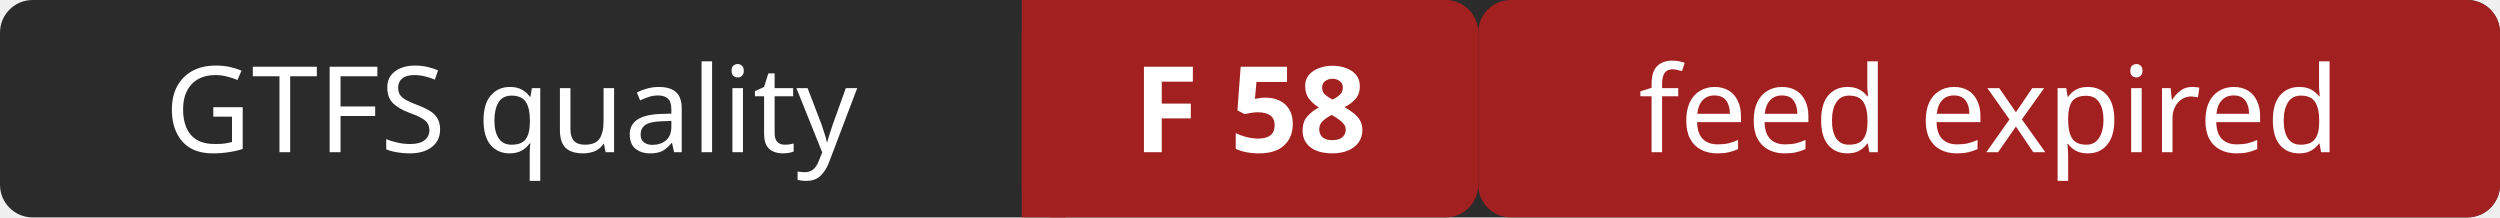
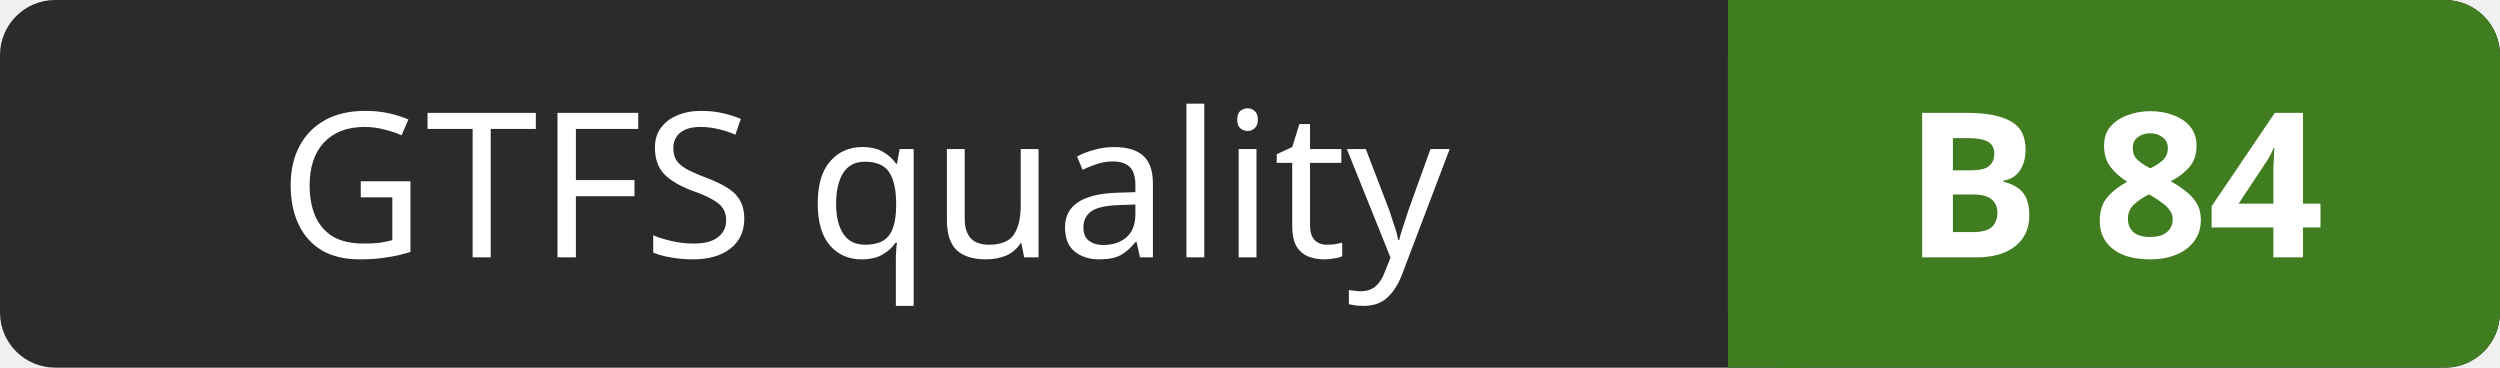
- <svg xmlns="http://www.w3.org/2000/svg" width="230" height="20" role="img" aria-label="GTFS quality: F 58 (feed expired)">
-   <rect width="230" height="20" rx="3" fill="#2b2b2b" />
-   <rect x="94" width="42" height="20" rx="3" fill="#a32020" />
-   <rect x="94" width="4" height="20" fill="#a32020" />
-   <rect x="136" width="94" height="20" rx="3" fill="#a32020" />
+ <svg xmlns="http://www.w3.org/2000/svg" width="136" height="20" role="img" aria-label="GTFS quality: B 84">
+   <rect width="136" height="20" rx="3" fill="#2b2b2b" />
+   <rect x="94" width="42" height="20" rx="3" fill="#3f7d20" />
+   <rect x="94" width="4" height="20" fill="#3f7d20" />
  <g fill="#ffffff" font-family="Verdana,Geneva,sans-serif" font-size="11" text-anchor="middle">
    <text x="47" y="14">GTFS quality</text>
-     <text x="115" y="14" font-weight="bold">F 58</text>
-     <text x="183" y="14">feed expired</text>
+     <text x="115" y="14" font-weight="bold">B 84</text>
  </g>
</svg>
